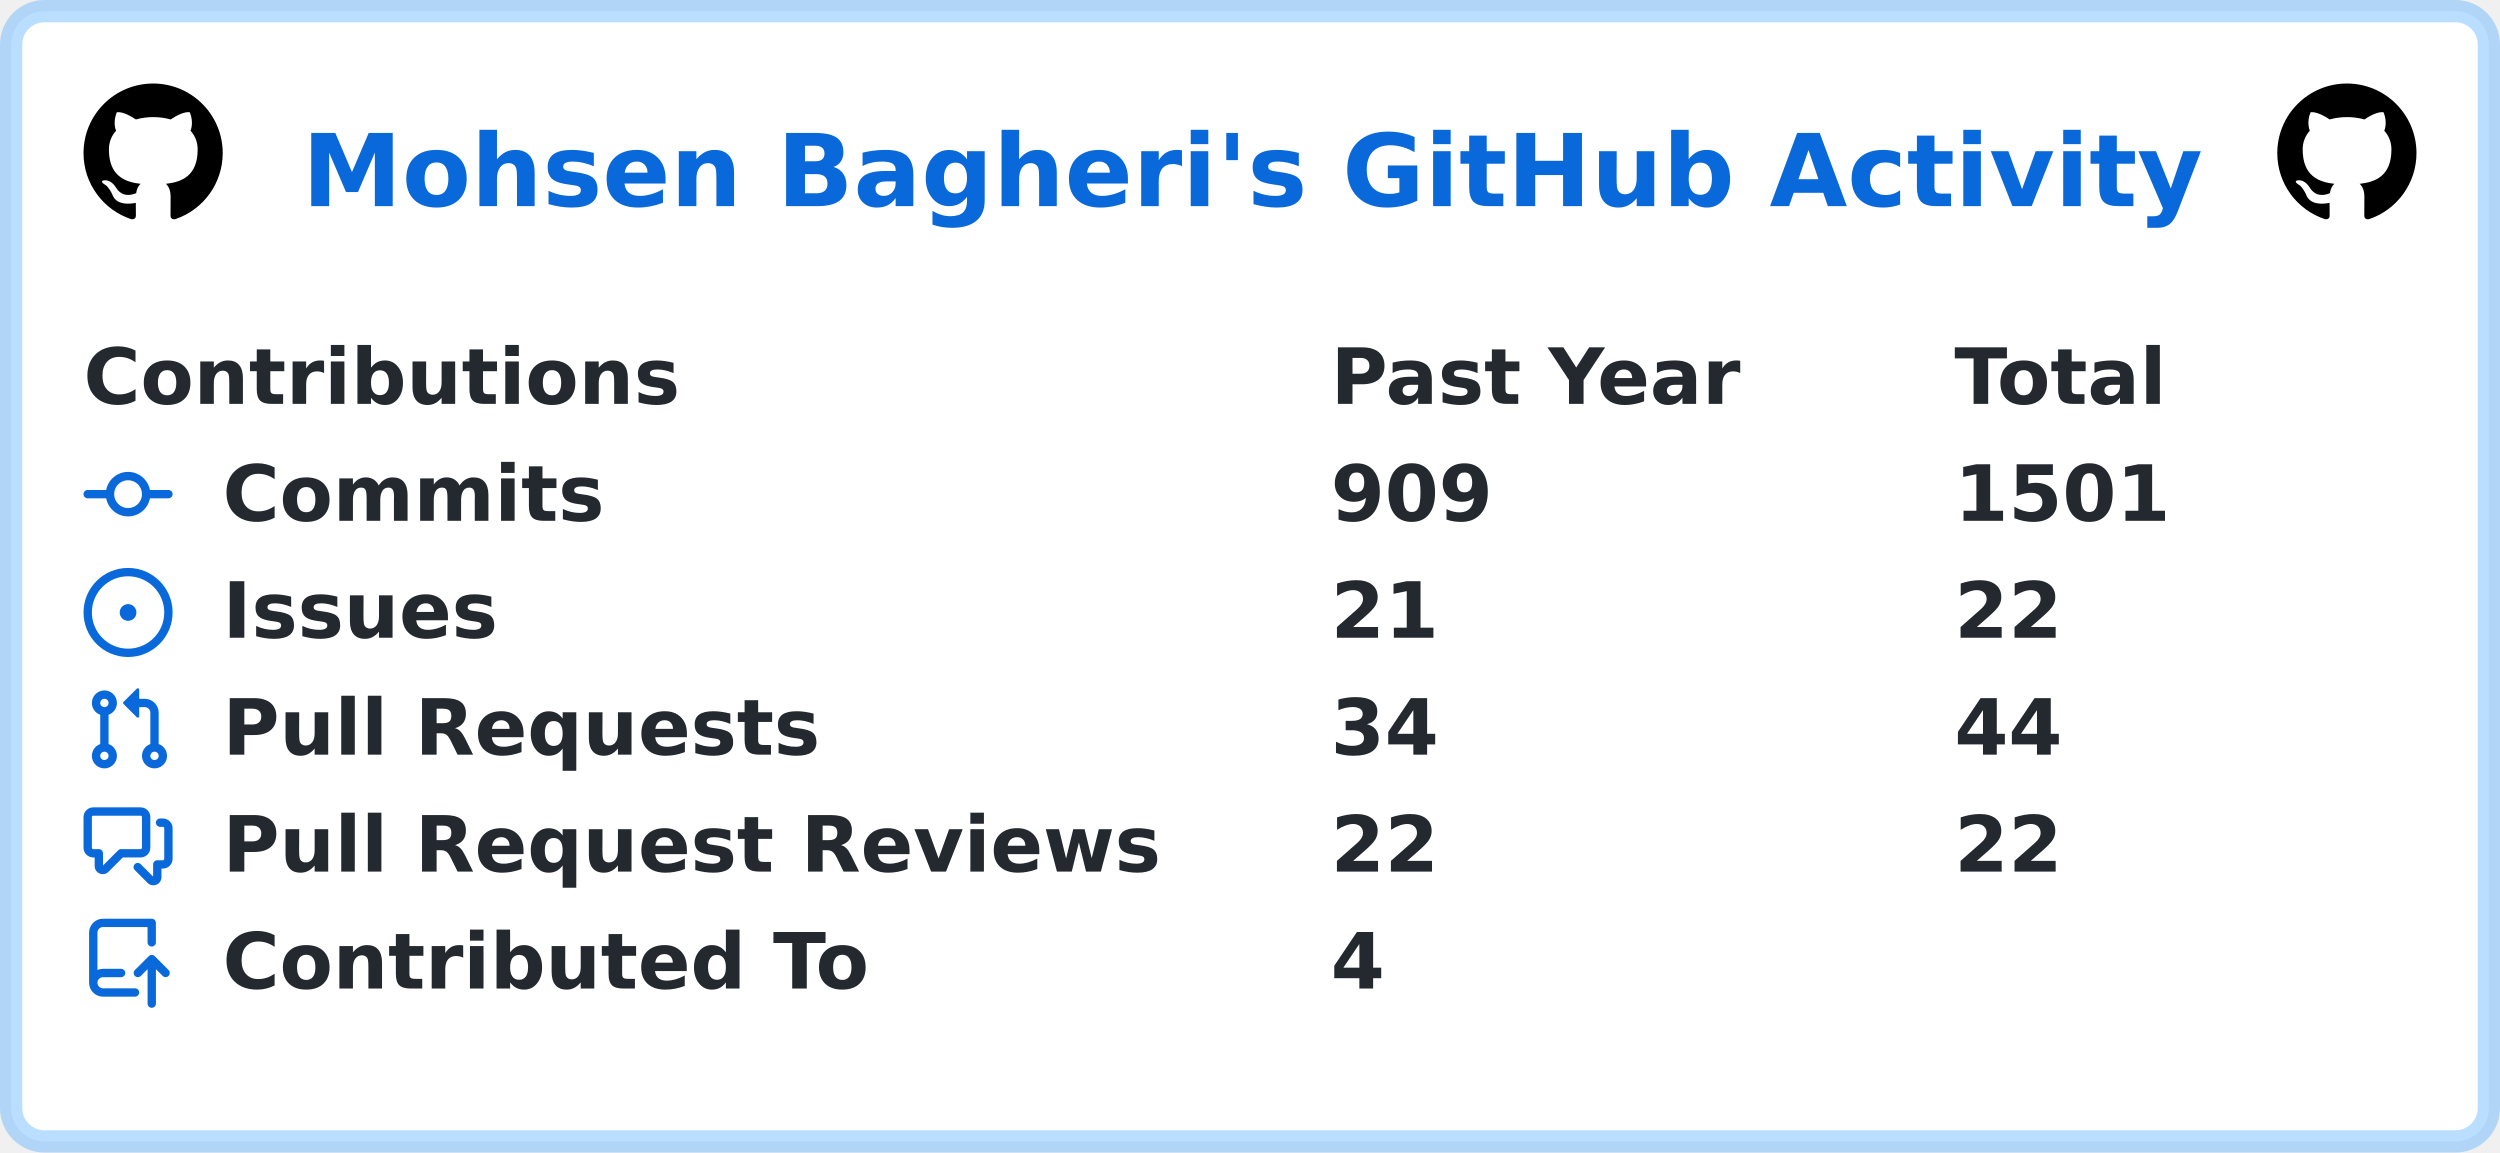
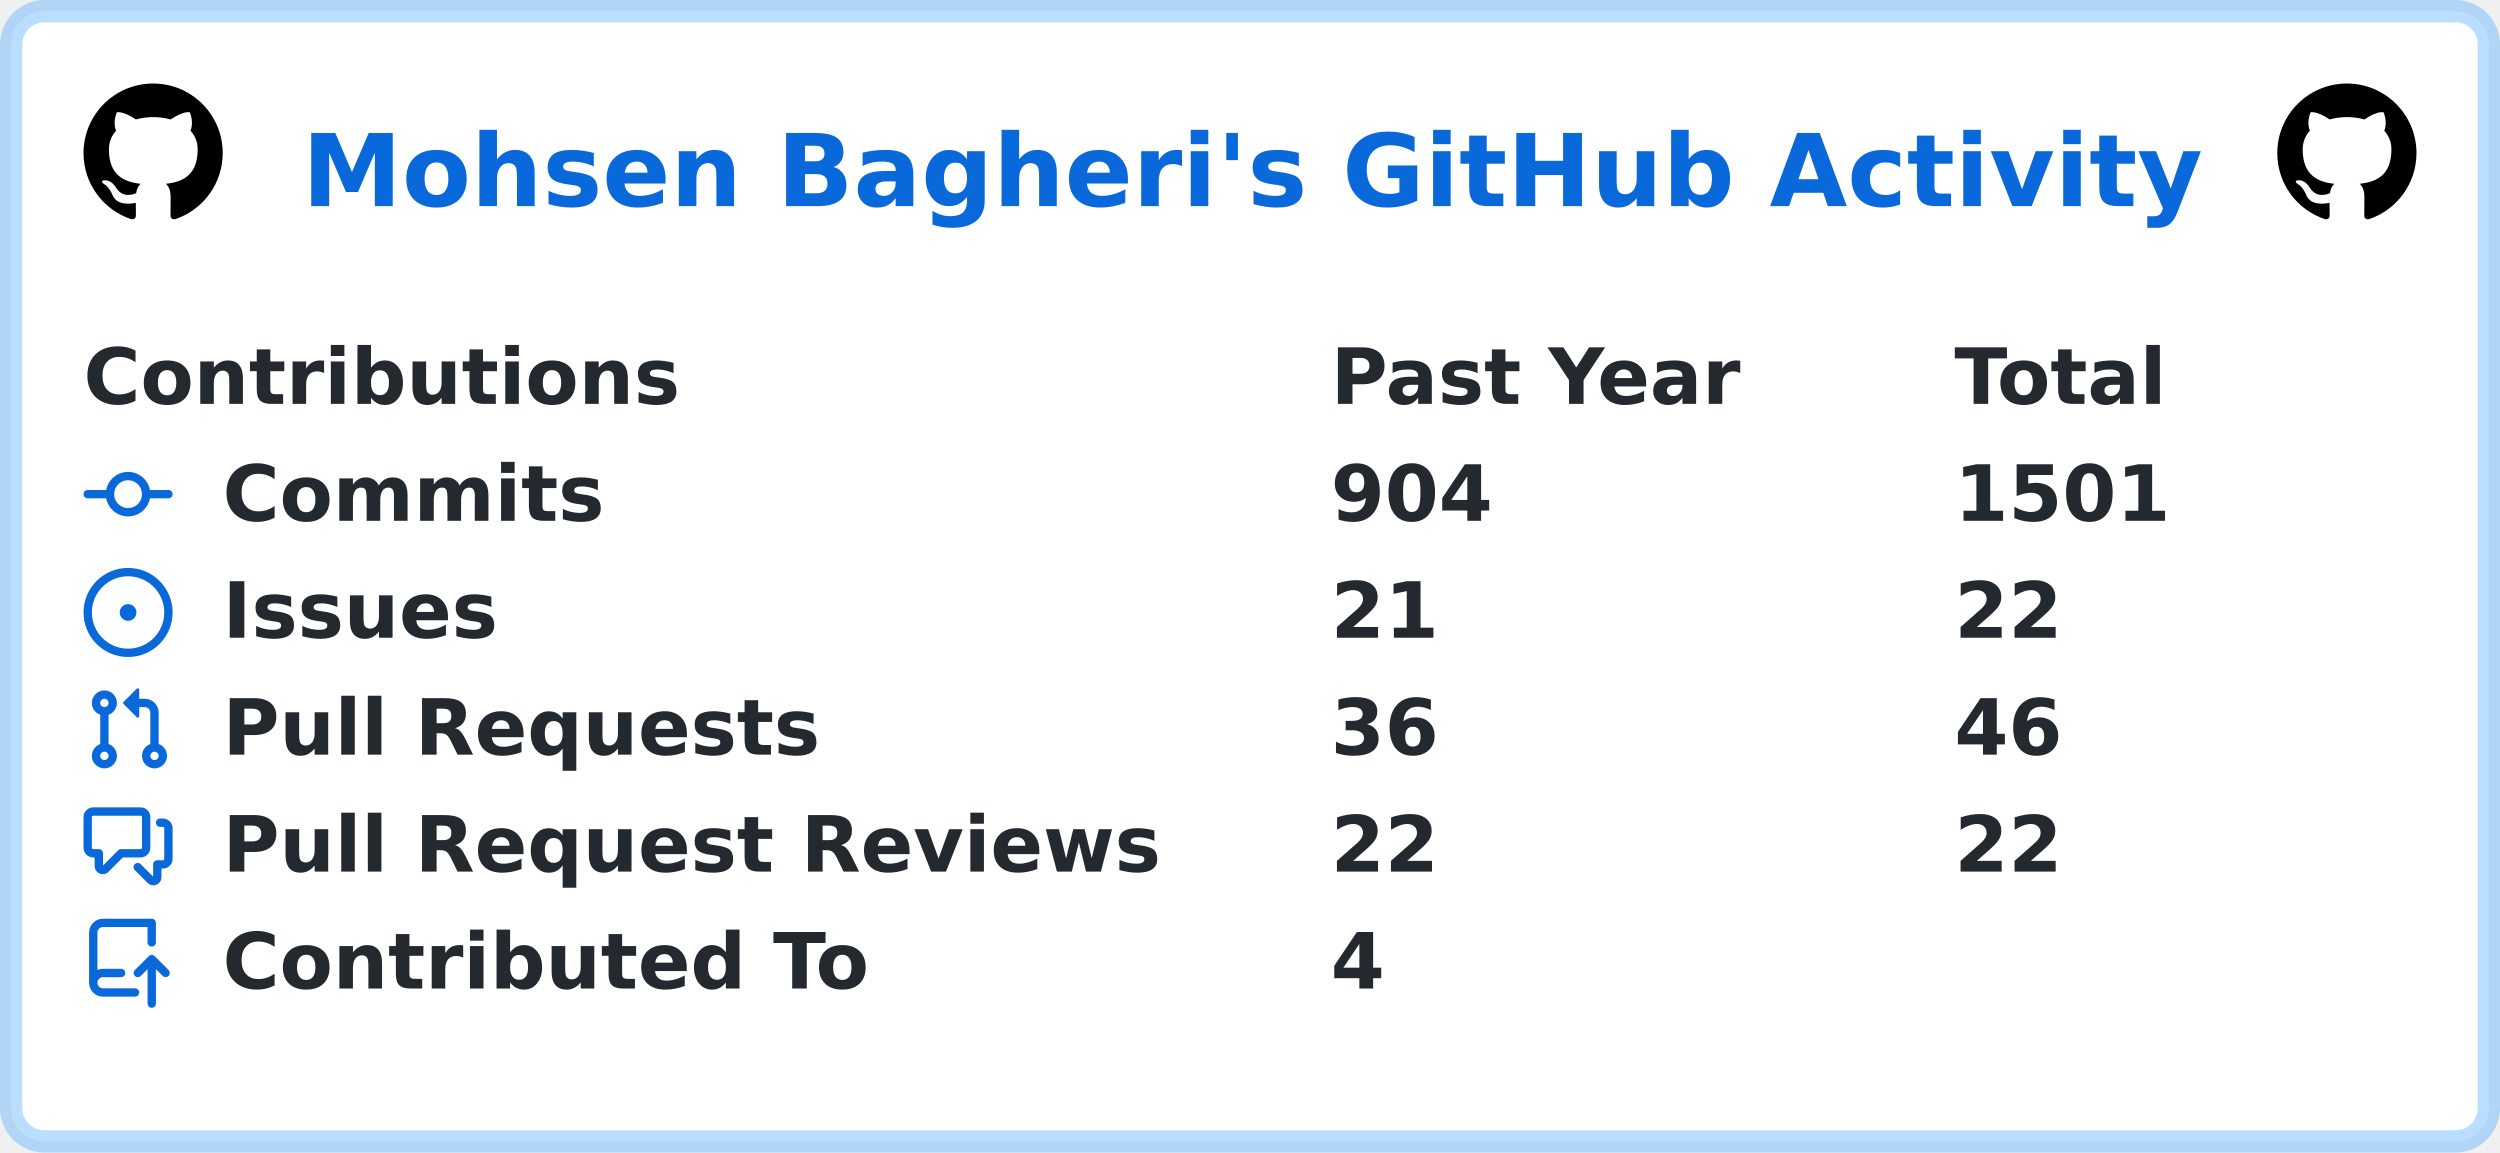
<svg xmlns="http://www.w3.org/2000/svg" width="449" height="207" viewBox="0 0 449 207" lang="en" xml:lang="en">
  <rect x="2" y="2" stroke-width="4" rx="6" width="445" height="203" stroke="rgba(84,174,255,0.4)" fill="#ffffff" />
  <g font-weight="600" font-size="110pt" font-family="Verdana,Geneva,DejaVu Sans,sans-serif" text-rendering="geometricPrecision">
    <text x="441" y="301" lengthAdjust="spacingAndGlyphs" textLength="2760" transform="scale(0.123)" fill="#0969da">Mohsen Bagheri's GitHub Activity</text>
    <svg x="15" y="15" width="25" height="25" viewBox="0 0 16 16">
      <path fill="#000000" fill-rule="evenodd" d="M8 0C3.58 0 0 3.58 0 8c0 3.54 2.29 6.53 5.47 7.59.4.07.55-.17.55-.38 0-.19-.01-.82-.01-1.49-2.01.37-2.53-.49-2.69-.94-.09-.23-.48-.94-.82-1.13-.28-.15-.68-.52-.01-.53.63-.01 1.08.58 1.23.82.72 1.21 1.87.87 2.33.66.07-.52.28-.87.51-1.07-1.78-.2-3.64-.89-3.64-3.95 0-.87.31-1.59.82-2.15-.08-.2-.36-1.02.08-2.12 0 0 .67-.21 2.2.82.64-.18 1.32-.27 2-.27.68 0 1.36.09 2 .27 1.53-1.04 2.2-.82 2.2-.82.44 1.1.16 1.92.08 2.12.51.56.82 1.27.82 2.15 0 3.07-1.87 3.75-3.65 3.95.29.25.54.73.54 1.48 0 1.07-.01 1.93-.01 2.2 0 .21.15.46.55.38A8.013 8.013 0 0016 8c0-4.42-3.58-8-8-8z" />
    </svg>
    <svg x="409" y="15" width="25" height="25" viewBox="0 0 16 16">
      <path fill="#000000" fill-rule="evenodd" d="M8 0C3.58 0 0 3.58 0 8c0 3.54 2.29 6.53 5.47 7.59.4.07.55-.17.55-.38 0-.19-.01-.82-.01-1.49-2.01.37-2.53-.49-2.69-.94-.09-.23-.48-.94-.82-1.13-.28-.15-.68-.52-.01-.53.63-.01 1.08.58 1.23.82.72 1.21 1.87.87 2.33.66.07-.52.28-.87.51-1.07-1.78-.2-3.64-.89-3.64-3.95 0-.87.31-1.59.82-2.15-.08-.2-.36-1.02.08-2.12 0 0 .67-.21 2.2.82.64-.18 1.32-.27 2-.27.68 0 1.36.09 2 .27 1.53-1.04 2.2-.82 2.2-.82.44 1.1.16 1.92.08 2.12.51.56.82 1.27.82 2.15 0 3.07-1.87 3.75-3.65 3.95.29.25.54.73.54 1.48 0 1.07-.01 1.93-.01 2.2 0 .21.15.46.55.38A8.013 8.013 0 0016 8c0-4.42-3.58-8-8-8z" />
    </svg>
    <g transform="translate(0, 60)" fill="#24292f">
      <g transform="translate(15, 0)">
        <g transform="scale(0.095)">
          <text x="0" y="132" textLength="1112" lengthAdjust="spacingAndGlyphs">Contributions</text>
          <text x="2358" y="132" textLength="774" lengthAdjust="spacingAndGlyphs">Past Year</text>
          <text x="3537" y="132" textLength="414" lengthAdjust="spacingAndGlyphs">Total</text>
        </g>
      </g>
      <g transform="translate(15, 21)">
        <path fill="#0969da" fill-rule="evenodd" d="M10.5 7.75a2.5 2.5 0 11-5 0 2.5 2.5 0 015 0zm1.43.75a4.002 4.002 0 01-7.86 0H.75a.75.75 0 110-1.5h3.32a4.001 4.001 0 017.86 0h3.32a.75.75 0 110 1.5h-3.32z" />
        <g transform="scale(0.095)">
          <text lengthAdjust="spacingAndGlyphs" textLength="734" x="263" y="132">Commits</text>
-           <text lengthAdjust="spacingAndGlyphs" textLength="315" x="2358" y="132">909</text>
+           <text lengthAdjust="spacingAndGlyphs" textLength="315" x="2358" y="132">904</text>
          <text lengthAdjust="spacingAndGlyphs" textLength="420" x="3537" y="132">1501</text>
        </g>
      </g>
      <g transform="translate(15, 42)">
        <path fill="#0969da" d="M8 9.5a1.5 1.5 0 100-3 1.5 1.5 0 000 3z" />
        <path fill="#0969da" fill-rule="evenodd" d="M8 0a8 8 0 100 16A8 8 0 008 0zM1.5 8a6.5 6.5 0 1113 0 6.5 6.5 0 01-13 0z" />
        <g transform="scale(0.095)">
          <text lengthAdjust="spacingAndGlyphs" textLength="512" x="263" y="132">Issues</text>
          <text lengthAdjust="spacingAndGlyphs" textLength="210" x="2358" y="132">21</text>
          <text lengthAdjust="spacingAndGlyphs" textLength="210" x="3537" y="132">22</text>
        </g>
      </g>
      <g transform="translate(15, 63)">
        <path fill="#0969da" fill-rule="evenodd" d="M7.177 3.073L9.573.677A.25.25 0 0110 .854v4.792a.25.25 0 01-.427.177L7.177 3.427a.25.25 0 010-.354zM3.75 2.5a.75.75 0 100 1.5.75.75 0 000-1.5zm-2.25.75a2.25 2.25 0 113 2.122v5.256a2.251 2.251 0 11-1.5 0V5.372A2.25 2.25 0 011.5 3.25zM11 2.5h-1V4h1a1 1 0 011 1v5.628a2.251 2.251 0 101.5 0V5A2.5 2.5 0 0011 2.5zm1 10.25a.75.75 0 111.5 0 .75.75 0 01-1.5 0zM3.75 12a.75.75 0 100 1.5.75.75 0 000-1.5z" />
        <g transform="scale(0.095)">
          <text lengthAdjust="spacingAndGlyphs" textLength="1113" x="263" y="132">Pull Requests</text>
-           <text lengthAdjust="spacingAndGlyphs" textLength="210" x="2358" y="132">34</text>
-           <text lengthAdjust="spacingAndGlyphs" textLength="210" x="3537" y="132">44</text>
+           <text lengthAdjust="spacingAndGlyphs" textLength="210" x="2358" y="132">36</text>
+           <text lengthAdjust="spacingAndGlyphs" textLength="210" x="3537" y="132">46</text>
        </g>
      </g>
      <g transform="translate(15, 84)">
        <path fill="#0969da" fill-rule="evenodd" d="M1.5 2.75a.25.25 0 01.25-.25h8.5a.25.25 0 01.25.25v5.5a.25.25 0 01-.25.25h-3.5a.75.75 0 00-.53.22L3.5 11.44V9.25a.75.75 0 00-.75-.75h-1a.25.25 0 01-.25-.25v-5.5zM1.75 1A1.75 1.75 0 000 2.75v5.5C0 9.216.784 10 1.75 10H2v1.543a1.457 1.457 0 002.487 1.03L7.061 10h3.189A1.75 1.75 0 0012 8.25v-5.5A1.75 1.75 0 0010.25 1h-8.5zM14.5 4.75a.25.25 0 00-.25-.25h-.5a.75.75 0 110-1.5h.5c.966 0 1.75.784 1.75 1.75v5.5A1.75 1.75 0 0114.25 12H14v1.543a1.457 1.457 0 01-2.487 1.03L9.22 12.28a.75.75 0 111.06-1.06l2.22 2.22v-2.19a.75.75 0 01.75-.75h1a.25.25 0 00.25-.25v-5.5z" />
        <g transform="scale(0.095)">
          <text lengthAdjust="spacingAndGlyphs" textLength="1762" x="263" y="132">Pull Request Reviews</text>
          <text lengthAdjust="spacingAndGlyphs" textLength="210" x="2358" y="132">22</text>
          <text lengthAdjust="spacingAndGlyphs" textLength="210" x="3537" y="132">22</text>
        </g>
      </g>
      <g transform="translate(15, 105)">
        <path fill="#0969da" fill-rule="evenodd" d="M1 2.5A2.5 2.5 0 013.5 0h8.75a.75.75 0 01.75.75v3.5a.75.75 0 01-1.5 0V1.5h-8a1 1 0 00-1 1v6.708A2.492 2.492 0 013.5 9h3.25a.75.75 0 010 1.5H3.5a1 1 0 100 2h5.75a.75.75 0 010 1.5H3.5A2.5 2.5 0 011 11.5v-9zm13.23 7.79a.75.75 0 001.06-1.06l-2.505-2.505a.75.75 0 00-1.06 0L9.22 9.229a.75.75 0 001.06 1.061l1.225-1.224v6.184a.75.75 0 001.5 0V9.066l1.224 1.224z" />
        <g transform="scale(0.095)">
          <text lengthAdjust="spacingAndGlyphs" textLength="1234" x="263" y="132">Contributed To</text>
          <text lengthAdjust="spacingAndGlyphs" textLength="105" x="2358" y="132">4</text>
        </g>
      </g>
    </g>
  </g>
</svg>
